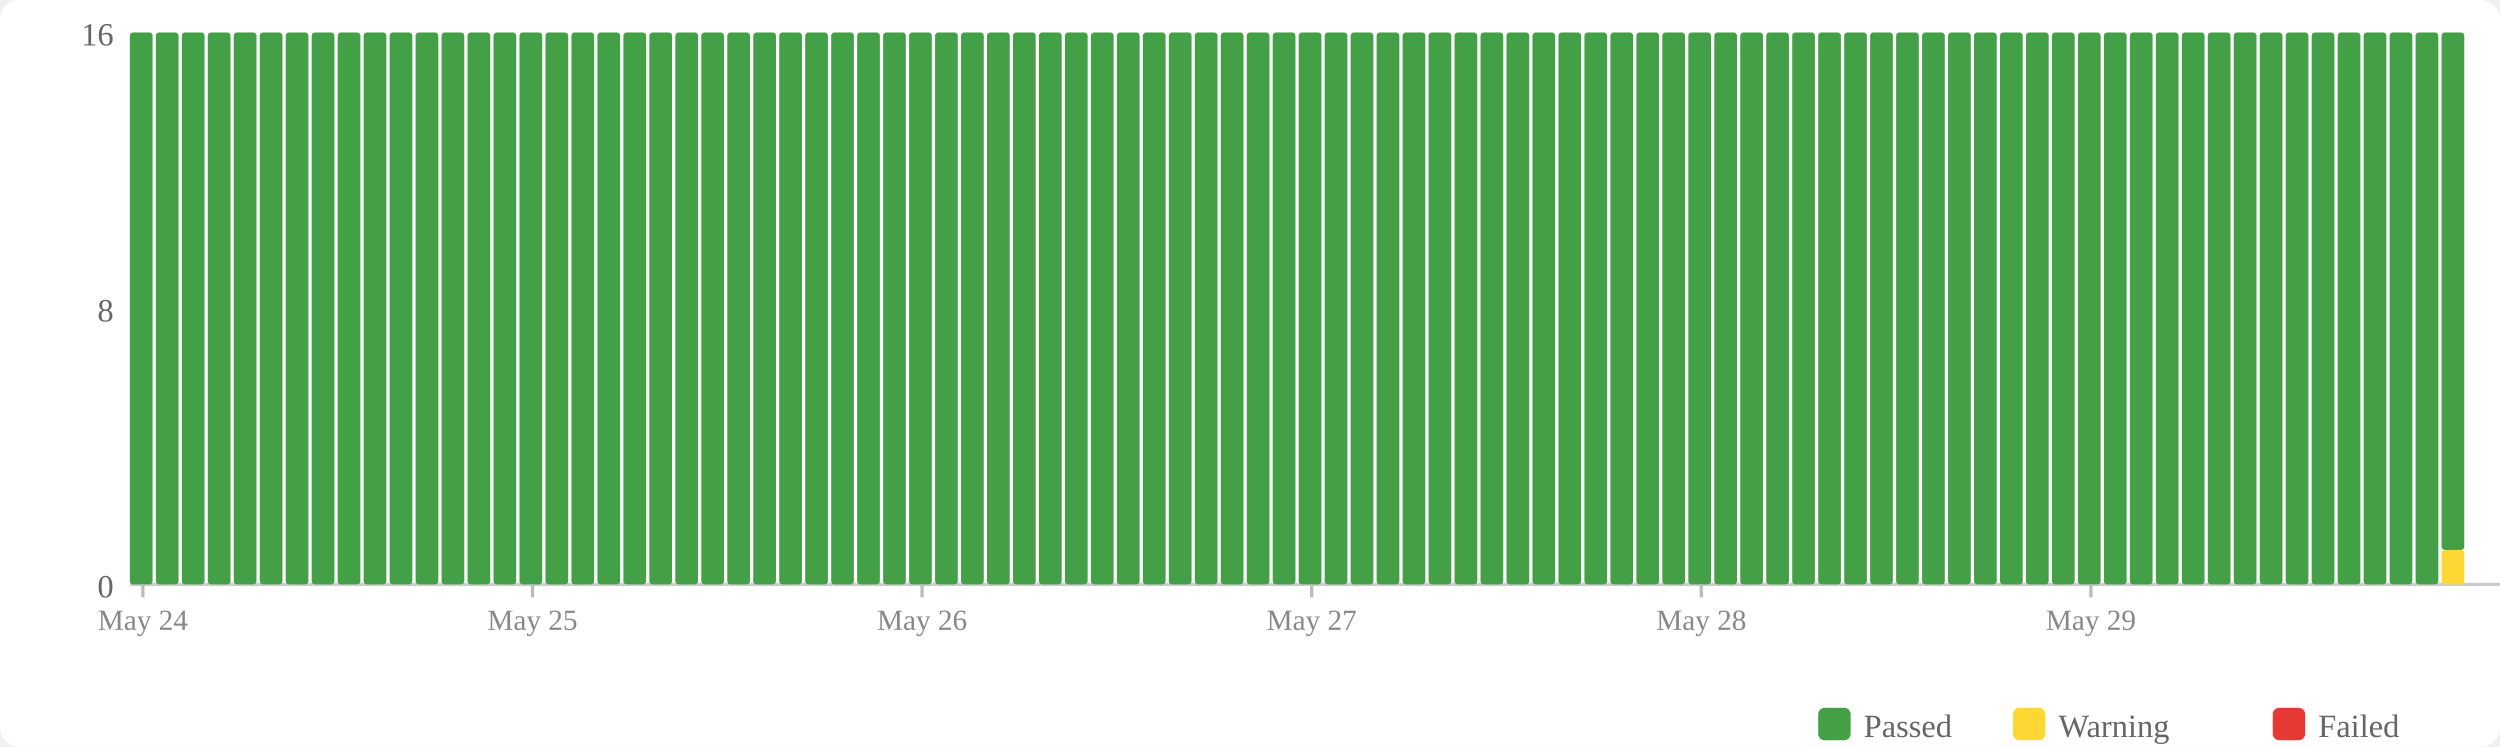
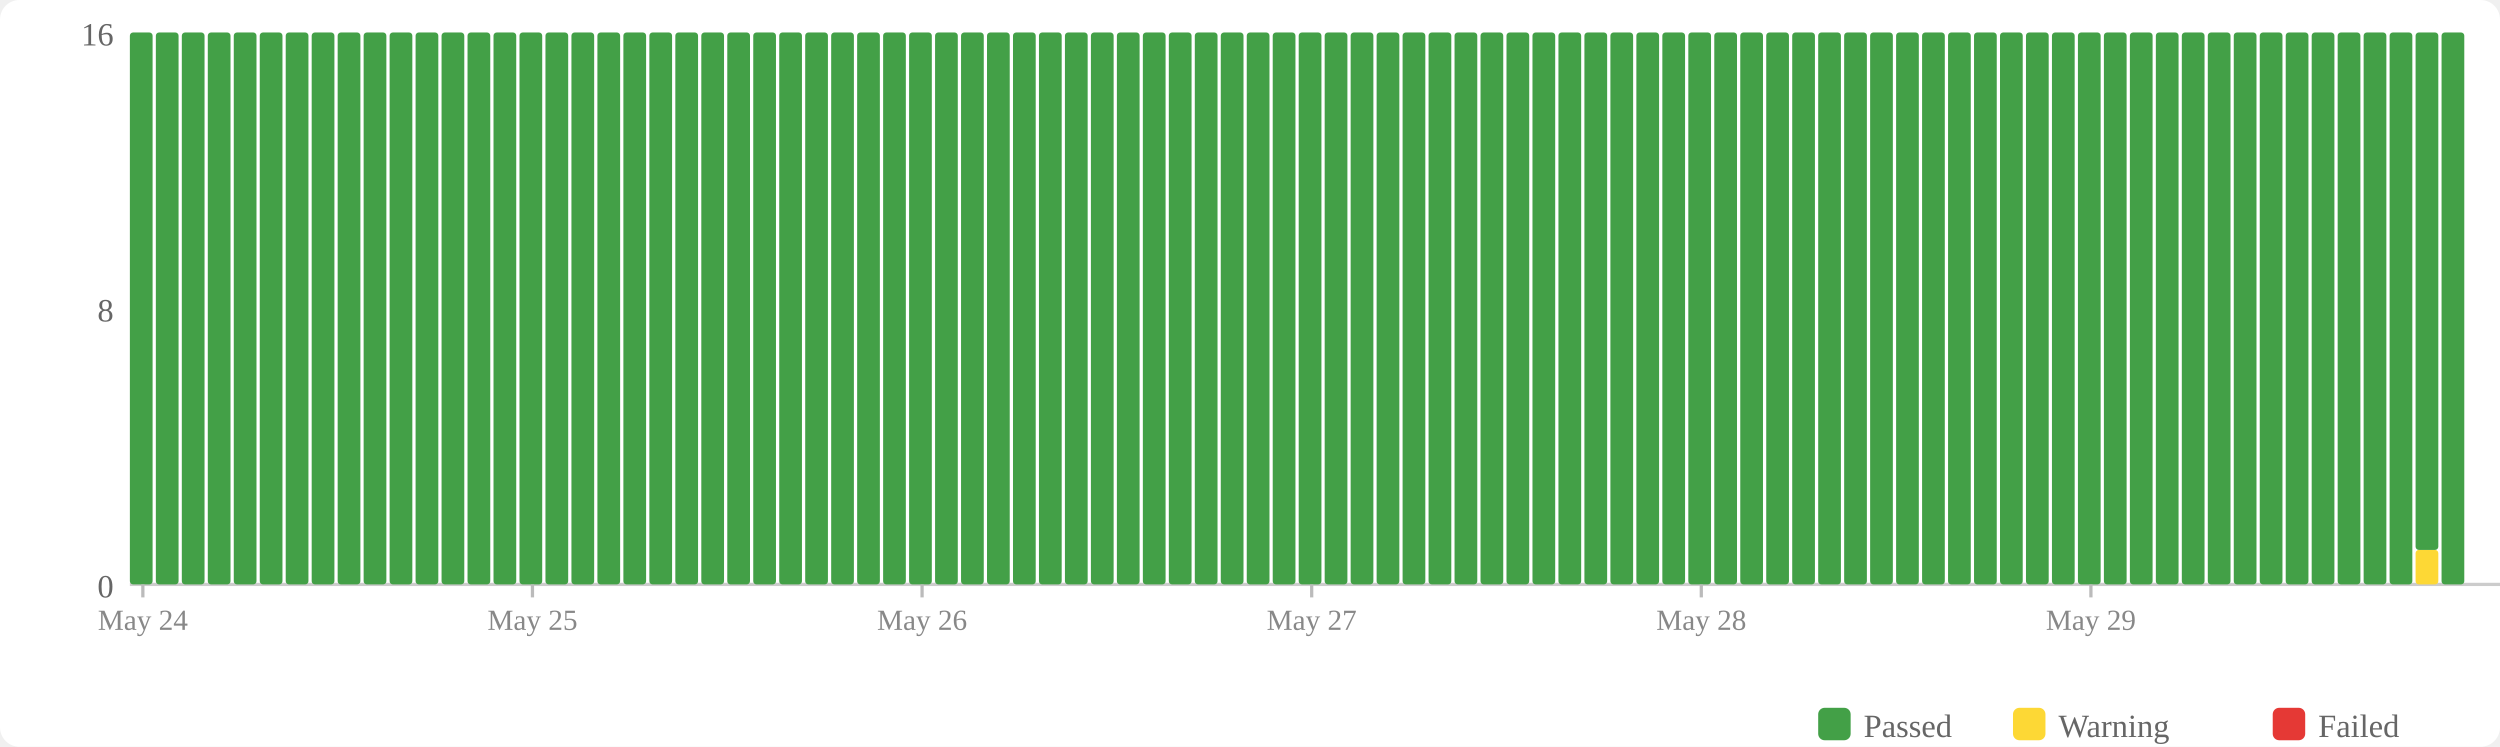
<svg xmlns="http://www.w3.org/2000/svg" width="770" height="230" viewBox="0 0 770 230">
  <rect width="770" height="230" fill="#fff" rx="6" />
  <rect x="560" y="218" width="10" height="10" fill="#43a047" rx="2" />
  <text x="574" y="227" font-size="10" fill="#666">Passed</text>
  <rect x="620" y="218" width="10" height="10" fill="#fdd835" rx="2" />
  <text x="634" y="227" font-size="10" fill="#666">Warning</text>
  <rect x="700" y="218" width="10" height="10" fill="#e53935" rx="2" />
  <text x="714" y="227" font-size="10" fill="#666">Failed</text>
  <text x="35" y="184" text-anchor="end" font-size="10" fill="#666">0</text>
  <text x="35" y="99" text-anchor="end" font-size="10" fill="#666">8</text>
  <text x="35" y="14" text-anchor="end" font-size="10" fill="#666">16</text>
  <line x1="40" y1="180" x2="770" y2="180" stroke="#ccc" stroke-width="1" />
  <rect x="40" y="10" width="7" height="170" fill="#43a047" rx="1" />
  <rect x="48" y="10" width="7" height="170" fill="#43a047" rx="1" />
  <rect x="56" y="10" width="7" height="170" fill="#43a047" rx="1" />
  <rect x="64" y="10" width="7" height="170" fill="#43a047" rx="1" />
  <rect x="72" y="10" width="7" height="170" fill="#43a047" rx="1" />
  <rect x="80" y="10" width="7" height="170" fill="#43a047" rx="1" />
  <rect x="88" y="10" width="7" height="170" fill="#43a047" rx="1" />
  <rect x="96" y="10" width="7" height="170" fill="#43a047" rx="1" />
  <rect x="104" y="10" width="7" height="170" fill="#43a047" rx="1" />
  <rect x="112" y="10" width="7" height="170" fill="#43a047" rx="1" />
  <rect x="120" y="10" width="7" height="170" fill="#43a047" rx="1" />
  <rect x="128" y="10" width="7" height="170" fill="#43a047" rx="1" />
  <rect x="136" y="10" width="7" height="170" fill="#43a047" rx="1" />
  <rect x="144" y="10" width="7" height="170" fill="#43a047" rx="1" />
  <rect x="152" y="10" width="7" height="170" fill="#43a047" rx="1" />
  <rect x="160" y="10" width="7" height="170" fill="#43a047" rx="1" />
  <rect x="168" y="10" width="7" height="170" fill="#43a047" rx="1" />
  <rect x="176" y="10" width="7" height="170" fill="#43a047" rx="1" />
  <rect x="184" y="10" width="7" height="170" fill="#43a047" rx="1" />
  <rect x="192" y="10" width="7" height="170" fill="#43a047" rx="1" />
  <rect x="200" y="10" width="7" height="170" fill="#43a047" rx="1" />
  <rect x="208" y="10" width="7" height="170" fill="#43a047" rx="1" />
  <rect x="216" y="10" width="7" height="170" fill="#43a047" rx="1" />
  <rect x="224" y="10" width="7" height="170" fill="#43a047" rx="1" />
  <rect x="232" y="10" width="7" height="170" fill="#43a047" rx="1" />
  <rect x="240" y="10" width="7" height="170" fill="#43a047" rx="1" />
  <rect x="248" y="10" width="7" height="170" fill="#43a047" rx="1" />
  <rect x="256" y="10" width="7" height="170" fill="#43a047" rx="1" />
  <rect x="264" y="10" width="7" height="170" fill="#43a047" rx="1" />
  <rect x="272" y="10" width="7" height="170" fill="#43a047" rx="1" />
  <rect x="280" y="10" width="7" height="170" fill="#43a047" rx="1" />
  <rect x="288" y="10" width="7" height="170" fill="#43a047" rx="1" />
  <rect x="296" y="10" width="7" height="170" fill="#43a047" rx="1" />
  <rect x="304" y="10" width="7" height="170" fill="#43a047" rx="1" />
  <rect x="312" y="10" width="7" height="170" fill="#43a047" rx="1" />
  <rect x="320" y="10" width="7" height="170" fill="#43a047" rx="1" />
  <rect x="328" y="10" width="7" height="170" fill="#43a047" rx="1" />
  <rect x="336" y="10" width="7" height="170" fill="#43a047" rx="1" />
  <rect x="344" y="10" width="7" height="170" fill="#43a047" rx="1" />
  <rect x="352" y="10" width="7" height="170" fill="#43a047" rx="1" />
  <rect x="360" y="10" width="7" height="170" fill="#43a047" rx="1" />
  <rect x="368" y="10" width="7" height="170" fill="#43a047" rx="1" />
  <rect x="376" y="10" width="7" height="170" fill="#43a047" rx="1" />
  <rect x="384" y="10" width="7" height="170" fill="#43a047" rx="1" />
  <rect x="392" y="10" width="7" height="170" fill="#43a047" rx="1" />
  <rect x="400" y="10" width="7" height="170" fill="#43a047" rx="1" />
  <rect x="408" y="10" width="7" height="170" fill="#43a047" rx="1" />
  <rect x="416" y="10" width="7" height="170" fill="#43a047" rx="1" />
  <rect x="424" y="10" width="7" height="170" fill="#43a047" rx="1" />
  <rect x="432" y="10" width="7" height="170" fill="#43a047" rx="1" />
  <rect x="440" y="10" width="7" height="170" fill="#43a047" rx="1" />
  <rect x="448" y="10" width="7" height="170" fill="#43a047" rx="1" />
  <rect x="456" y="10" width="7" height="170" fill="#43a047" rx="1" />
  <rect x="464" y="10" width="7" height="170" fill="#43a047" rx="1" />
  <rect x="472" y="10" width="7" height="170" fill="#43a047" rx="1" />
  <rect x="480" y="10" width="7" height="170" fill="#43a047" rx="1" />
  <rect x="488" y="10" width="7" height="170" fill="#43a047" rx="1" />
  <rect x="496" y="10" width="7" height="170" fill="#43a047" rx="1" />
  <rect x="504" y="10" width="7" height="170" fill="#43a047" rx="1" />
  <rect x="512" y="10" width="7" height="170" fill="#43a047" rx="1" />
  <rect x="520" y="10" width="7" height="170" fill="#43a047" rx="1" />
  <rect x="528" y="10" width="7" height="170" fill="#43a047" rx="1" />
  <rect x="536" y="10" width="7" height="170" fill="#43a047" rx="1" />
  <rect x="544" y="10" width="7" height="170" fill="#43a047" rx="1" />
  <rect x="552" y="10" width="7" height="170" fill="#43a047" rx="1" />
  <rect x="560" y="10" width="7" height="170" fill="#43a047" rx="1" />
  <rect x="568" y="10" width="7" height="170" fill="#43a047" rx="1" />
  <rect x="576" y="10" width="7" height="170" fill="#43a047" rx="1" />
  <rect x="584" y="10" width="7" height="170" fill="#43a047" rx="1" />
  <rect x="592" y="10" width="7" height="170" fill="#43a047" rx="1" />
  <rect x="600" y="10" width="7" height="170" fill="#43a047" rx="1" />
  <rect x="608" y="10" width="7" height="170" fill="#43a047" rx="1" />
  <rect x="616" y="10" width="7" height="170" fill="#43a047" rx="1" />
  <rect x="624" y="10" width="7" height="170" fill="#43a047" rx="1" />
  <rect x="632" y="10" width="7" height="170" fill="#43a047" rx="1" />
  <rect x="640" y="10" width="7" height="170" fill="#43a047" rx="1" />
  <rect x="648" y="10" width="7" height="170" fill="#43a047" rx="1" />
  <rect x="656" y="10" width="7" height="170" fill="#43a047" rx="1" />
  <rect x="664" y="10" width="7" height="170" fill="#43a047" rx="1" />
  <rect x="672" y="10" width="7" height="170" fill="#43a047" rx="1" />
  <rect x="680" y="10" width="7" height="170" fill="#43a047" rx="1" />
  <rect x="688" y="10" width="7" height="170" fill="#43a047" rx="1" />
  <rect x="696" y="10" width="7" height="170" fill="#43a047" rx="1" />
  <rect x="704" y="10" width="7" height="170" fill="#43a047" rx="1" />
  <rect x="712" y="10" width="7" height="170" fill="#43a047" rx="1" />
  <rect x="720" y="10" width="7" height="170" fill="#43a047" rx="1" />
  <rect x="728" y="10" width="7" height="170" fill="#43a047" rx="1" />
  <rect x="736" y="10" width="7" height="170" fill="#43a047" rx="1" />
-   <rect x="744" y="10" width="7" height="170" fill="#43a047" rx="1" />
-   <rect x="752" y="169.375" width="7" height="10.625" fill="#fdd835" rx="1" />
-   <rect x="752" y="10" width="7" height="159.375" fill="#43a047" rx="1" />
+   <rect x="744" y="169.375" width="7" height="10.625" fill="#fdd835" rx="1" />
+   <rect x="744" y="10" width="7" height="159.375" fill="#43a047" rx="1" />
+   <rect x="752" y="10" width="7" height="170" fill="#43a047" rx="1" />
  <line x1="44.0" y1="180" x2="44.0" y2="184" stroke="#bbb" stroke-width="1" />
  <text x="44.0" y="194" text-anchor="middle" font-size="9" fill="#888">May 24</text>
  <line x1="164.0" y1="180" x2="164.0" y2="184" stroke="#bbb" stroke-width="1" />
  <text x="164.0" y="194" text-anchor="middle" font-size="9" fill="#888">May 25</text>
  <line x1="284.0" y1="180" x2="284.0" y2="184" stroke="#bbb" stroke-width="1" />
  <text x="284.0" y="194" text-anchor="middle" font-size="9" fill="#888">May 26</text>
  <line x1="404.0" y1="180" x2="404.0" y2="184" stroke="#bbb" stroke-width="1" />
  <text x="404.0" y="194" text-anchor="middle" font-size="9" fill="#888">May 27</text>
  <line x1="524.0" y1="180" x2="524.0" y2="184" stroke="#bbb" stroke-width="1" />
  <text x="524.0" y="194" text-anchor="middle" font-size="9" fill="#888">May 28</text>
  <line x1="644.0" y1="180" x2="644.0" y2="184" stroke="#bbb" stroke-width="1" />
  <text x="644.0" y="194" text-anchor="middle" font-size="9" fill="#888">May 29</text>
</svg>
